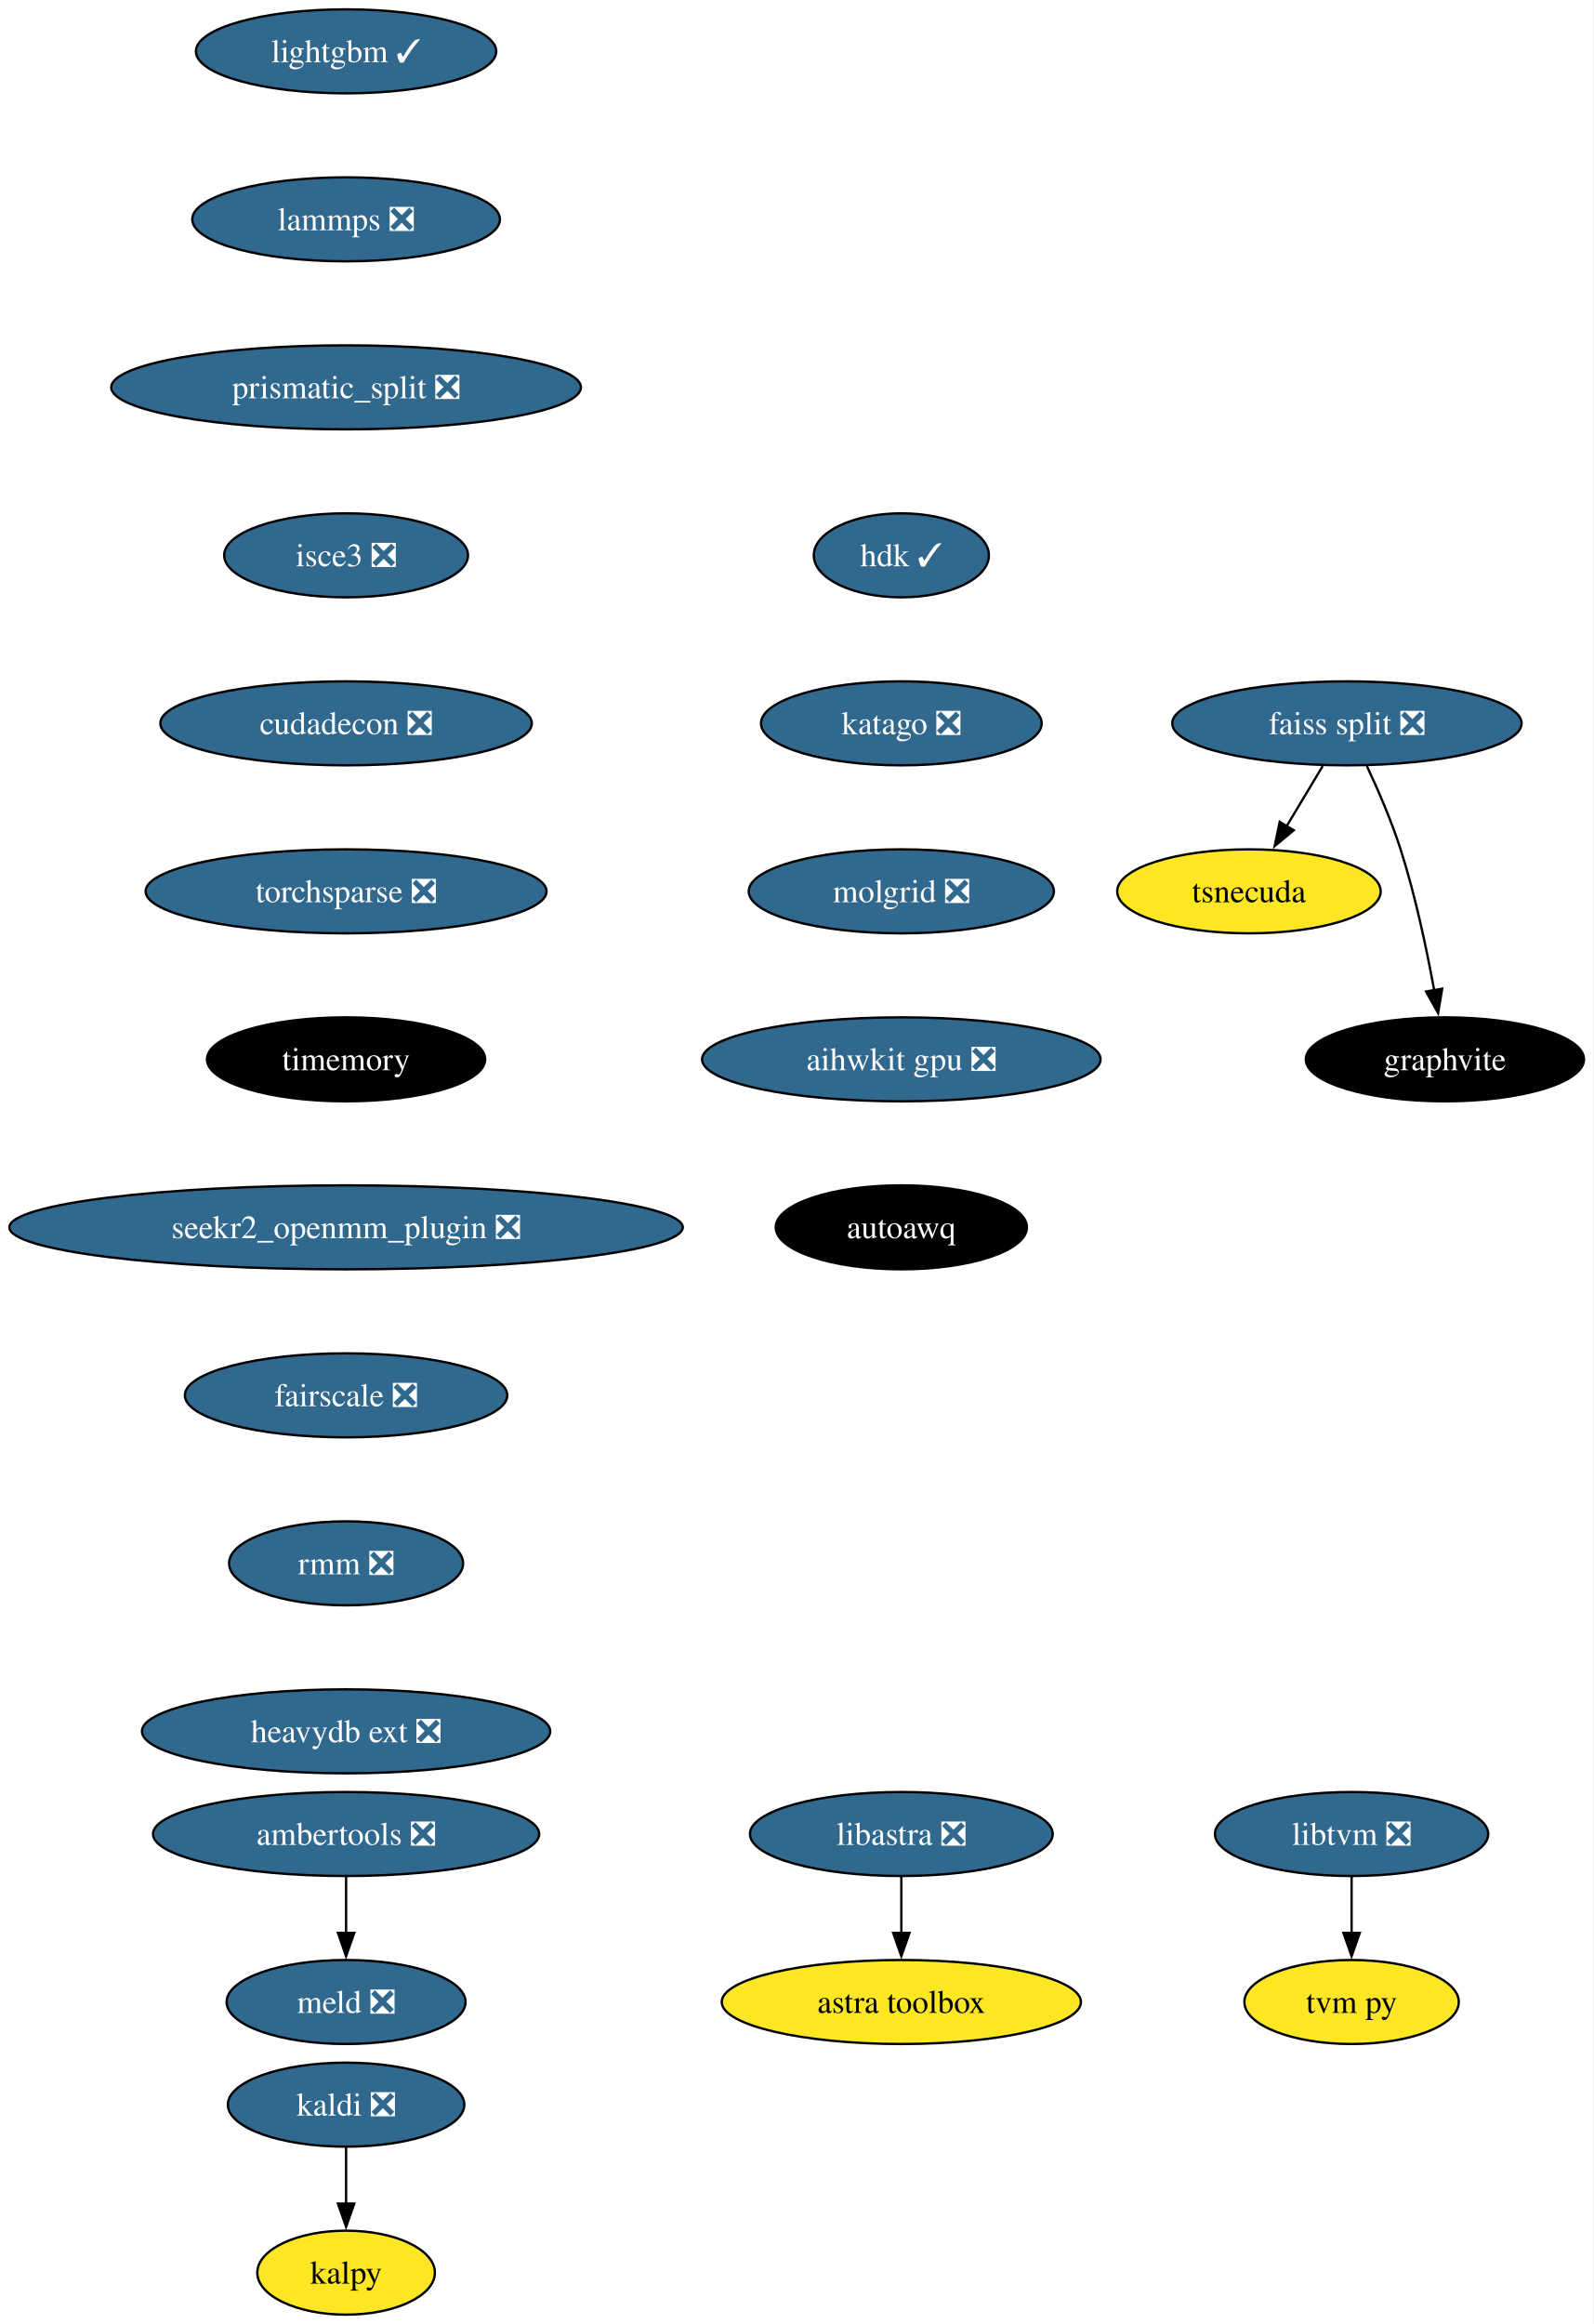
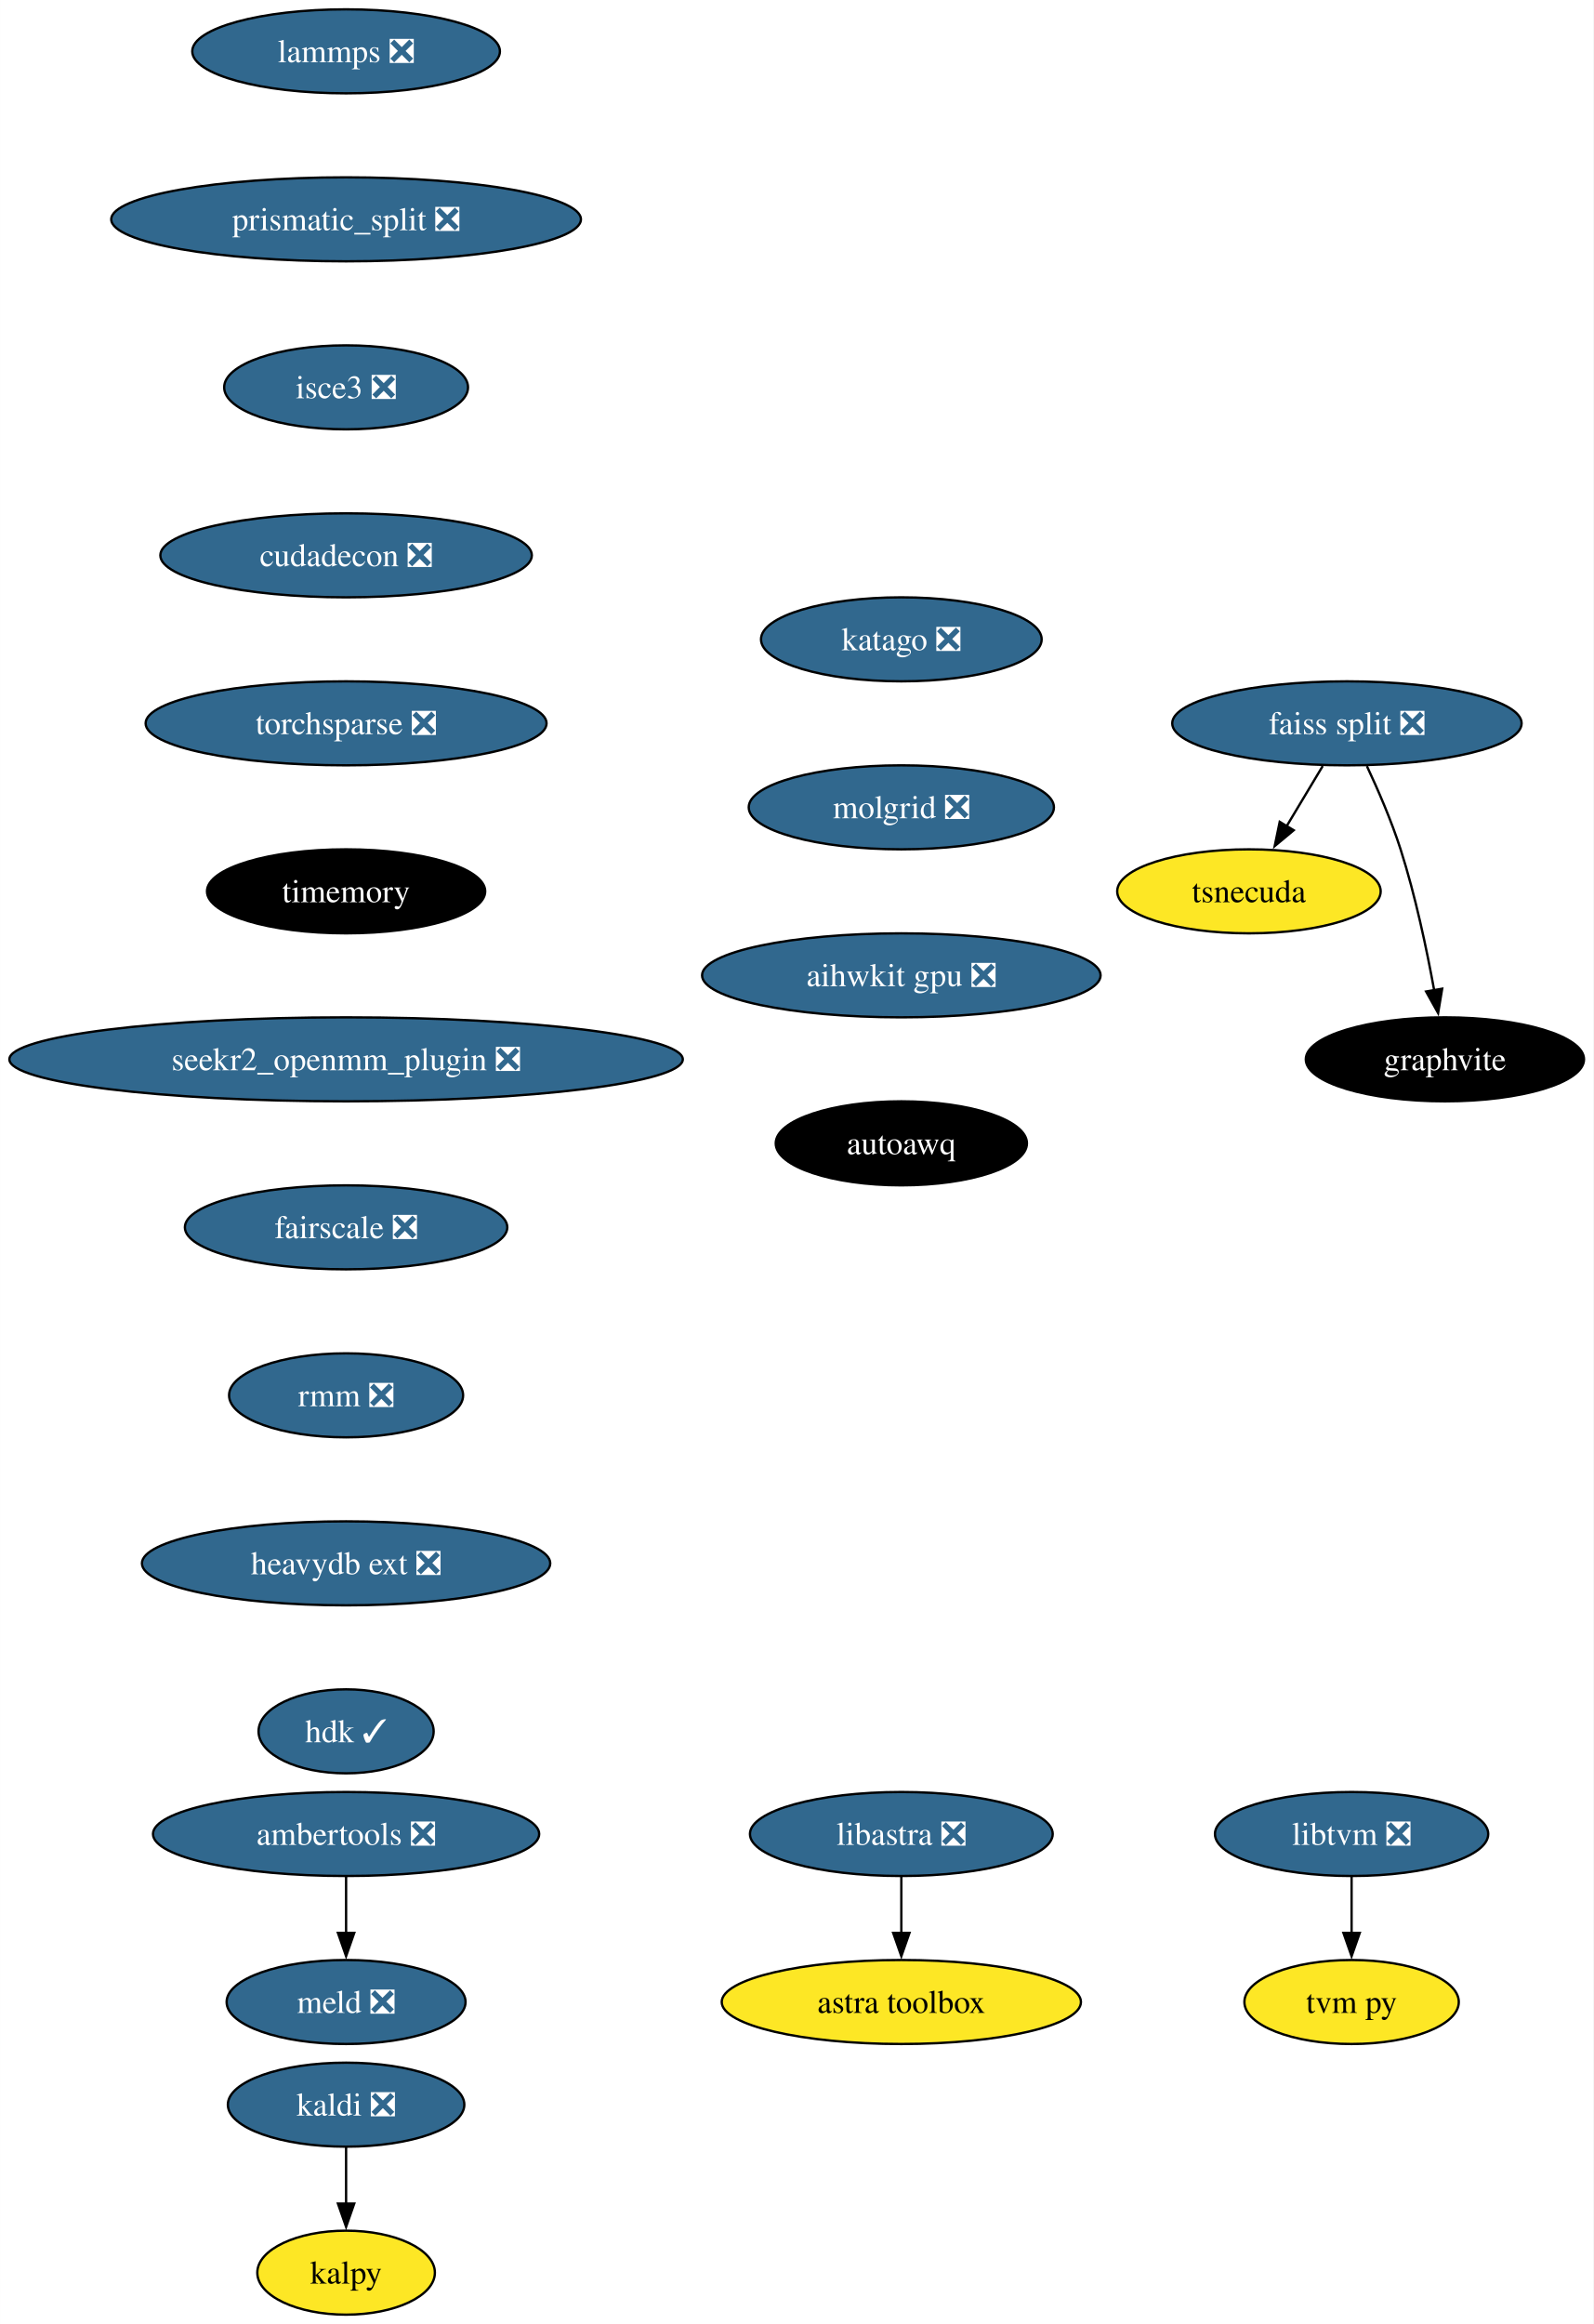
<svg xmlns="http://www.w3.org/2000/svg" xmlns:xlink="http://www.w3.org/1999/xlink" width="683pt" height="996pt" viewBox="0.00 0.00 682.96 996.00">
  <g id="graph0" class="graph" transform="scale(1 1) rotate(0) translate(4 992)">
    <polygon fill="white" stroke="none" points="-4,4 -4,-992 678.96,-992 678.96,4 -4,4" />
    <g id="node1" class="node">
      <g id="a_node1">
        <a xlink:href="https://github.com/conda-forge/kaldi-feedstock/pull/48" xlink:title="kaldi ❎">
          <ellipse fill="#31688e" stroke="black" cx="144.33" cy="-90" rx="50.68" ry="18" />
          <text text-anchor="middle" x="144.33" y="-85.33" font-family="Times,serif" font-size="14.00" fill="white">kaldi ❎</text>
        </a>
      </g>
    </g>
    <g id="node2" class="node">
      <g id="a_node2">
        <a xlink:href="https://github.com/conda-forge/kalpy-feedstock" xlink:title="kalpy">
          <ellipse fill="#fde725" stroke="black" cx="144.33" cy="-18" rx="38.06" ry="18" />
          <text text-anchor="middle" x="144.33" y="-13.32" font-family="Times,serif" font-size="14.00">kalpy</text>
        </a>
      </g>
    </g>
    <g id="edge1" class="edge">
      <path fill="none" stroke="black" d="M144.33,-71.7C144.33,-64.41 144.33,-55.73 144.33,-47.54" />
      <polygon fill="black" stroke="black" points="147.83,-47.62 144.33,-37.62 140.83,-47.62 147.83,-47.62" />
    </g>
    <g id="node3" class="node">
      <g id="a_node3">
-         <a xlink:href="https://github.com/conda-forge/lightgbm-feedstock/pull/56" xlink:title="lightgbm ✓">
-           <ellipse fill="#31688e" stroke="black" cx="144.33" cy="-970" rx="64.36" ry="18" />
-           <text text-anchor="middle" x="144.33" y="-965.33" font-family="Times,serif" font-size="14.00" fill="white">lightgbm ✓</text>
+         <a xlink:href="https://github.com/conda-forge/lammps-feedstock/pull/188" xlink:title="lammps ❎">
+           <ellipse fill="#31688e" stroke="black" cx="144.33" cy="-970" rx="65.94" ry="18" />
+           <text text-anchor="middle" x="144.33" y="-965.33" font-family="Times,serif" font-size="14.00" fill="white">lammps ❎</text>
        </a>
      </g>
    </g>
    <g id="node4" class="node">
      <g id="a_node4">
-         <a xlink:href="https://github.com/conda-forge/lammps-feedstock/pull/188" xlink:title="lammps ❎">
-           <ellipse fill="#31688e" stroke="black" cx="144.33" cy="-898" rx="65.94" ry="18" />
-           <text text-anchor="middle" x="144.33" y="-893.33" font-family="Times,serif" font-size="14.00" fill="white">lammps ❎</text>
+         <a xlink:href="https://github.com/conda-forge/prismatic_split-feedstock/pull/54" xlink:title="prismatic_split ❎">
+           <ellipse fill="#31688e" stroke="black" cx="144.33" cy="-898" rx="100.66" ry="18" />
+           <text text-anchor="middle" x="144.33" y="-893.33" font-family="Times,serif" font-size="14.00" fill="white">prismatic_split ❎</text>
+         </a>
+       </g>
+     </g>
+     <g id="node7" class="node">
+       <g id="a_node7">
+         <a xlink:href="https://github.com/conda-forge/isce3-feedstock/pull/64" xlink:title="isce3 ❎">
+           <ellipse fill="#31688e" stroke="black" cx="144.33" cy="-826" rx="52.26" ry="18" />
+           <text text-anchor="middle" x="144.33" y="-821.33" font-family="Times,serif" font-size="14.00" fill="white">isce3 ❎</text>
        </a>
      </g>
    </g>
    <g id="node5" class="node">
      <g id="a_node5">
-         <a xlink:href="https://github.com/conda-forge/prismatic_split-feedstock/pull/54" xlink:title="prismatic_split ❎">
-           <ellipse fill="#31688e" stroke="black" cx="144.33" cy="-826" rx="100.66" ry="18" />
-           <text text-anchor="middle" x="144.33" y="-821.33" font-family="Times,serif" font-size="14.00" fill="white">prismatic_split ❎</text>
-         </a>
-       </g>
-     </g>
-     <g id="node8" class="node">
-       <g id="a_node8">
-         <a xlink:href="https://github.com/conda-forge/isce3-feedstock/pull/64" xlink:title="isce3 ❎">
-           <ellipse fill="#31688e" stroke="black" cx="144.33" cy="-754" rx="52.26" ry="18" />
-           <text text-anchor="middle" x="144.33" y="-749.33" font-family="Times,serif" font-size="14.00" fill="white">isce3 ❎</text>
-         </a>
-       </g>
-     </g>
-     <g id="node6" class="node">
-       <g id="a_node6">
        <a xlink:href="https://github.com/conda-forge/ambertools-feedstock/pull/148" xlink:title="ambertools ❎">
          <ellipse fill="#31688e" stroke="black" cx="144.33" cy="-206" rx="82.77" ry="18" />
          <text text-anchor="middle" x="144.33" y="-201.33" font-family="Times,serif" font-size="14.00" fill="white">ambertools ❎</text>
        </a>
      </g>
    </g>
-     <g id="node7" class="node">
-       <g id="a_node7">
+     <g id="node6" class="node">
+       <g id="a_node6">
        <a xlink:href="https://github.com/conda-forge/meld-feedstock/pull/23" xlink:title="meld ❎">
          <ellipse fill="#31688e" stroke="black" cx="144.33" cy="-134" rx="51.21" ry="18" />
          <text text-anchor="middle" x="144.33" y="-129.32" font-family="Times,serif" font-size="14.00" fill="white">meld ❎</text>
        </a>
      </g>
    </g>
-     <g id="edge4" class="edge">
+     <g id="edge3" class="edge">
      <path fill="none" stroke="black" d="M144.33,-187.7C144.33,-180.41 144.33,-171.73 144.33,-163.54" />
      <polygon fill="black" stroke="black" points="147.83,-163.62 144.33,-153.62 140.83,-163.62 147.83,-163.62" />
    </g>
-     <g id="node14" class="node">
-       <g id="a_node14">
+     <g id="node13" class="node">
+       <g id="a_node13">
        <a xlink:href="https://github.com/conda-forge/cudadecon-feedstock/pull/27" xlink:title="cudadecon ❎">
-           <ellipse fill="#31688e" stroke="black" cx="144.33" cy="-682" rx="79.62" ry="18" />
-           <text text-anchor="middle" x="144.33" y="-677.33" font-family="Times,serif" font-size="14.00" fill="white">cudadecon ❎</text>
-         </a>
-       </g>
-     </g>
-     <g id="node9" class="node">
-       <g id="a_node9">
+           <ellipse fill="#31688e" stroke="black" cx="144.33" cy="-754" rx="79.62" ry="18" />
+           <text text-anchor="middle" x="144.33" y="-749.33" font-family="Times,serif" font-size="14.00" fill="white">cudadecon ❎</text>
+         </a>
+       </g>
+     </g>
+     <g id="node8" class="node">
+       <g id="a_node8">
        <a xlink:href="https://github.com/conda-forge/faiss-split-feedstock/pull/72" xlink:title="faiss split ❎">
          <ellipse fill="#31688e" stroke="black" cx="573.33" cy="-682" rx="74.88" ry="18" />
          <text text-anchor="middle" x="573.33" y="-677.33" font-family="Times,serif" font-size="14.00" fill="white">faiss split ❎</text>
        </a>
      </g>
    </g>
-     <g id="node10" class="node">
-       <g id="a_node10">
+     <g id="node9" class="node">
+       <g id="a_node9">
        <a xlink:href="https://github.com/conda-forge/tsnecuda-feedstock" xlink:title="tsnecuda">
          <ellipse fill="#fde725" stroke="black" cx="531.33" cy="-610" rx="56.47" ry="18" />
          <text text-anchor="middle" x="531.33" y="-605.33" font-family="Times,serif" font-size="14.00">tsnecuda</text>
        </a>
      </g>
    </g>
-     <g id="edge6" class="edge">
+     <g id="edge5" class="edge">
      <path fill="none" stroke="black" d="M562.95,-663.7C558.27,-655.9 552.64,-646.51 547.43,-637.83" />
      <polygon fill="black" stroke="black" points="550.52,-636.18 542.37,-629.4 544.52,-639.78 550.52,-636.18" />
    </g>
-     <g id="node11" class="node">
-       <g id="a_node11">
+     <g id="node10" class="node">
+       <g id="a_node10">
        <a xlink:href="https://github.com/conda-forge/graphvite-feedstock" xlink:title="graphvite">
          <ellipse fill="#000000" stroke="black" cx="615.33" cy="-538" rx="59.63" ry="18" />
          <text text-anchor="middle" x="615.33" y="-533.33" font-family="Times,serif" font-size="14.00" fill="white">graphvite</text>
        </a>
      </g>
    </g>
-     <g id="edge7" class="edge">
+     <g id="edge6" class="edge">
      <path fill="none" stroke="black" d="M581.89,-663.67C586.67,-653.48 592.42,-640.23 596.33,-628 602.67,-608.19 607.52,-585.23 610.73,-567.59" />
      <polygon fill="black" stroke="black" points="614.16,-568.27 612.42,-557.82 607.26,-567.07 614.16,-568.27" />
    </g>
-     <g id="node12" class="node">
-       <g id="a_node12">
+     <g id="node11" class="node">
+       <g id="a_node11">
        <a xlink:href="https://github.com/conda-forge/libtvm-feedstock/pull/40" xlink:title="libtvm ❎">
          <ellipse fill="#31688e" stroke="black" cx="575.33" cy="-206" rx="58.57" ry="18" />
          <text text-anchor="middle" x="575.33" y="-201.33" font-family="Times,serif" font-size="14.00" fill="white">libtvm ❎</text>
        </a>
      </g>
    </g>
-     <g id="node13" class="node">
-       <g id="a_node13">
+     <g id="node12" class="node">
+       <g id="a_node12">
        <a xlink:href="https://github.com/conda-forge/tvm-py-feedstock" xlink:title="tvm py">
          <ellipse fill="#fde725" stroke="black" cx="575.33" cy="-134" rx="45.95" ry="18" />
          <text text-anchor="middle" x="575.33" y="-129.32" font-family="Times,serif" font-size="14.00">tvm py</text>
        </a>
      </g>
    </g>
-     <g id="edge8" class="edge">
+     <g id="edge7" class="edge">
      <path fill="none" stroke="black" d="M575.33,-187.7C575.33,-180.41 575.33,-171.73 575.33,-163.54" />
      <polygon fill="black" stroke="black" points="578.83,-163.62 575.33,-153.62 571.83,-163.62 578.83,-163.62" />
    </g>
+     <g id="node14" class="node">
+       <g id="a_node14">
+         <a xlink:href="https://github.com/conda-forge/torchsparse-feedstock/pull/30" xlink:title="torchsparse ❎">
+           <ellipse fill="#31688e" stroke="black" cx="144.33" cy="-682" rx="85.93" ry="18" />
+           <text text-anchor="middle" x="144.33" y="-677.33" font-family="Times,serif" font-size="14.00" fill="white">torchsparse ❎</text>
+         </a>
+       </g>
+     </g>
    <g id="node15" class="node">
      <g id="a_node15">
-         <a xlink:href="https://github.com/conda-forge/torchsparse-feedstock/pull/30" xlink:title="torchsparse ❎">
-           <ellipse fill="#31688e" stroke="black" cx="144.33" cy="-610" rx="85.93" ry="18" />
-           <text text-anchor="middle" x="144.33" y="-605.33" font-family="Times,serif" font-size="14.00" fill="white">torchsparse ❎</text>
+         <a xlink:href="https://github.com/conda-forge/timemory-feedstock" xlink:title="timemory">
+           <ellipse fill="#000000" stroke="black" cx="144.33" cy="-610" rx="59.63" ry="18" />
+           <text text-anchor="middle" x="144.33" y="-605.33" font-family="Times,serif" font-size="14.00" fill="white">timemory</text>
+         </a>
+       </g>
+     </g>
+     <g id="node18" class="node">
+       <g id="a_node18">
+         <a xlink:href="https://github.com/conda-forge/seekr2_openmm_plugin-feedstock/pull/17" xlink:title="seekr2_openmm_plugin ❎">
+           <ellipse fill="#31688e" stroke="black" cx="144.33" cy="-538" rx="144.33" ry="18" />
+           <text text-anchor="middle" x="144.33" y="-533.33" font-family="Times,serif" font-size="14.00" fill="white">seekr2_openmm_plugin ❎</text>
        </a>
      </g>
    </g>
    <g id="node16" class="node">
      <g id="a_node16">
-         <a xlink:href="https://github.com/conda-forge/timemory-feedstock" xlink:title="timemory">
-           <ellipse fill="#000000" stroke="black" cx="144.33" cy="-538" rx="59.63" ry="18" />
-           <text text-anchor="middle" x="144.33" y="-533.33" font-family="Times,serif" font-size="14.00" fill="white">timemory</text>
-         </a>
-       </g>
-     </g>
-     <g id="node19" class="node">
-       <g id="a_node19">
-         <a xlink:href="https://github.com/conda-forge/seekr2_openmm_plugin-feedstock/pull/17" xlink:title="seekr2_openmm_plugin ❎">
-           <ellipse fill="#31688e" stroke="black" cx="144.33" cy="-466" rx="144.33" ry="18" />
-           <text text-anchor="middle" x="144.33" y="-461.32" font-family="Times,serif" font-size="14.00" fill="white">seekr2_openmm_plugin ❎</text>
-         </a>
-       </g>
-     </g>
-     <g id="node17" class="node">
-       <g id="a_node17">
        <a xlink:href="https://github.com/conda-forge/libastra-feedstock/pull/24" xlink:title="libastra ❎">
          <ellipse fill="#31688e" stroke="black" cx="382.33" cy="-206" rx="64.89" ry="18" />
          <text text-anchor="middle" x="382.33" y="-201.33" font-family="Times,serif" font-size="14.00" fill="white">libastra ❎</text>
        </a>
      </g>
    </g>
-     <g id="node18" class="node">
-       <g id="a_node18">
+     <g id="node17" class="node">
+       <g id="a_node17">
        <a xlink:href="https://github.com/conda-forge/astra-toolbox-feedstock" xlink:title="astra toolbox">
          <ellipse fill="#fde725" stroke="black" cx="382.33" cy="-134" rx="76.99" ry="18" />
          <text text-anchor="middle" x="382.33" y="-129.32" font-family="Times,serif" font-size="14.00">astra toolbox</text>
        </a>
      </g>
    </g>
-     <g id="edge12" class="edge">
+     <g id="edge11" class="edge">
      <path fill="none" stroke="black" d="M382.33,-187.7C382.33,-180.41 382.33,-171.73 382.33,-163.54" />
      <polygon fill="black" stroke="black" points="385.83,-163.62 382.33,-153.62 378.83,-163.62 385.83,-163.62" />
    </g>
+     <g id="node19" class="node">
+       <g id="a_node19">
+         <a xlink:href="https://github.com/conda-forge/fairscale-feedstock/pull/32" xlink:title="fairscale ❎">
+           <ellipse fill="#31688e" stroke="black" cx="144.33" cy="-466" rx="69.1" ry="18" />
+           <text text-anchor="middle" x="144.33" y="-461.32" font-family="Times,serif" font-size="14.00" fill="white">fairscale ❎</text>
+         </a>
+       </g>
+     </g>
    <g id="node20" class="node">
      <g id="a_node20">
-         <a xlink:href="https://github.com/conda-forge/fairscale-feedstock/pull/32" xlink:title="fairscale ❎">
-           <ellipse fill="#31688e" stroke="black" cx="144.33" cy="-394" rx="69.1" ry="18" />
-           <text text-anchor="middle" x="144.33" y="-389.32" font-family="Times,serif" font-size="14.00" fill="white">fairscale ❎</text>
+         <a xlink:href="https://github.com/conda-forge/rmm-feedstock/pull/29" xlink:title="rmm ❎">
+           <ellipse fill="#31688e" stroke="black" cx="144.33" cy="-394" rx="50.16" ry="18" />
+           <text text-anchor="middle" x="144.33" y="-389.32" font-family="Times,serif" font-size="14.00" fill="white">rmm ❎</text>
        </a>
      </g>
    </g>
    <g id="node21" class="node">
      <g id="a_node21">
-         <a xlink:href="https://github.com/conda-forge/rmm-feedstock/pull/29" xlink:title="rmm ❎">
-           <ellipse fill="#31688e" stroke="black" cx="144.33" cy="-322" rx="50.16" ry="18" />
-           <text text-anchor="middle" x="144.33" y="-317.32" font-family="Times,serif" font-size="14.00" fill="white">rmm ❎</text>
+         <a xlink:href="https://github.com/conda-forge/heavydb-ext-feedstock/pull/65" xlink:title="heavydb ext ❎">
+           <ellipse fill="#31688e" stroke="black" cx="144.33" cy="-322" rx="87.51" ry="18" />
+           <text text-anchor="middle" x="144.33" y="-317.32" font-family="Times,serif" font-size="14.00" fill="white">heavydb ext ❎</text>
        </a>
      </g>
    </g>
    <g id="node22" class="node">
      <g id="a_node22">
-         <a xlink:href="https://github.com/conda-forge/heavydb-ext-feedstock/pull/65" xlink:title="heavydb ext ❎">
-           <ellipse fill="#31688e" stroke="black" cx="144.33" cy="-250" rx="87.51" ry="18" />
-           <text text-anchor="middle" x="144.33" y="-245.32" font-family="Times,serif" font-size="14.00" fill="white">heavydb ext ❎</text>
+         <a xlink:href="https://github.com/conda-forge/hdk-feedstock/pull/56" xlink:title="hdk ✓">
+           <ellipse fill="#31688e" stroke="black" cx="144.33" cy="-250" rx="37.53" ry="18" />
+           <text text-anchor="middle" x="144.33" y="-245.32" font-family="Times,serif" font-size="14.00" fill="white">hdk ✓</text>
        </a>
      </g>
    </g>
    <g id="node23" class="node">
      <g id="a_node23">
-         <a xlink:href="https://github.com/conda-forge/hdk-feedstock/pull/56" xlink:title="hdk ✓">
-           <ellipse fill="#31688e" stroke="black" cx="382.33" cy="-754" rx="37.53" ry="18" />
-           <text text-anchor="middle" x="382.33" y="-749.33" font-family="Times,serif" font-size="14.00" fill="white">hdk ✓</text>
+         <a xlink:href="https://github.com/conda-forge/katago-feedstock/pull/9" xlink:title="katago ❎">
+           <ellipse fill="#31688e" stroke="black" cx="382.33" cy="-718" rx="60.15" ry="18" />
+           <text text-anchor="middle" x="382.33" y="-713.33" font-family="Times,serif" font-size="14.00" fill="white">katago ❎</text>
        </a>
      </g>
    </g>
    <g id="node24" class="node">
      <g id="a_node24">
-         <a xlink:href="https://github.com/conda-forge/katago-feedstock/pull/9" xlink:title="katago ❎">
-           <ellipse fill="#31688e" stroke="black" cx="382.33" cy="-682" rx="60.15" ry="18" />
-           <text text-anchor="middle" x="382.33" y="-677.33" font-family="Times,serif" font-size="14.00" fill="white">katago ❎</text>
+         <a xlink:href="https://github.com/conda-forge/molgrid-feedstock/pull/11" xlink:title="molgrid ❎">
+           <ellipse fill="#31688e" stroke="black" cx="382.33" cy="-646" rx="65.41" ry="18" />
+           <text text-anchor="middle" x="382.33" y="-641.33" font-family="Times,serif" font-size="14.00" fill="white">molgrid ❎</text>
        </a>
      </g>
    </g>
    <g id="node25" class="node">
      <g id="a_node25">
-         <a xlink:href="https://github.com/conda-forge/molgrid-feedstock/pull/11" xlink:title="molgrid ❎">
-           <ellipse fill="#31688e" stroke="black" cx="382.33" cy="-610" rx="65.41" ry="18" />
-           <text text-anchor="middle" x="382.33" y="-605.33" font-family="Times,serif" font-size="14.00" fill="white">molgrid ❎</text>
+         <a xlink:href="https://github.com/conda-forge/aihwkit-gpu-feedstock/pull/9" xlink:title="aihwkit gpu ❎">
+           <ellipse fill="#31688e" stroke="black" cx="382.33" cy="-574" rx="85.41" ry="18" />
+           <text text-anchor="middle" x="382.33" y="-569.33" font-family="Times,serif" font-size="14.00" fill="white">aihwkit gpu ❎</text>
        </a>
      </g>
    </g>
    <g id="node26" class="node">
      <g id="a_node26">
-         <a xlink:href="https://github.com/conda-forge/aihwkit-gpu-feedstock/pull/9" xlink:title="aihwkit gpu ❎">
-           <ellipse fill="#31688e" stroke="black" cx="382.33" cy="-538" rx="85.41" ry="18" />
-           <text text-anchor="middle" x="382.33" y="-533.33" font-family="Times,serif" font-size="14.00" fill="white">aihwkit gpu ❎</text>
-         </a>
-       </g>
-     </g>
-     <g id="node27" class="node">
-       <g id="a_node27">
        <a xlink:href="https://github.com/conda-forge/autoawq-feedstock" xlink:title="autoawq">
-           <ellipse fill="#000000" stroke="black" cx="382.33" cy="-466" rx="53.84" ry="18" />
-           <text text-anchor="middle" x="382.33" y="-461.32" font-family="Times,serif" font-size="14.00" fill="white">autoawq</text>
+           <ellipse fill="#000000" stroke="black" cx="382.33" cy="-502" rx="53.84" ry="18" />
+           <text text-anchor="middle" x="382.33" y="-497.32" font-family="Times,serif" font-size="14.00" fill="white">autoawq</text>
        </a>
      </g>
    </g>
  </g>
</svg>
